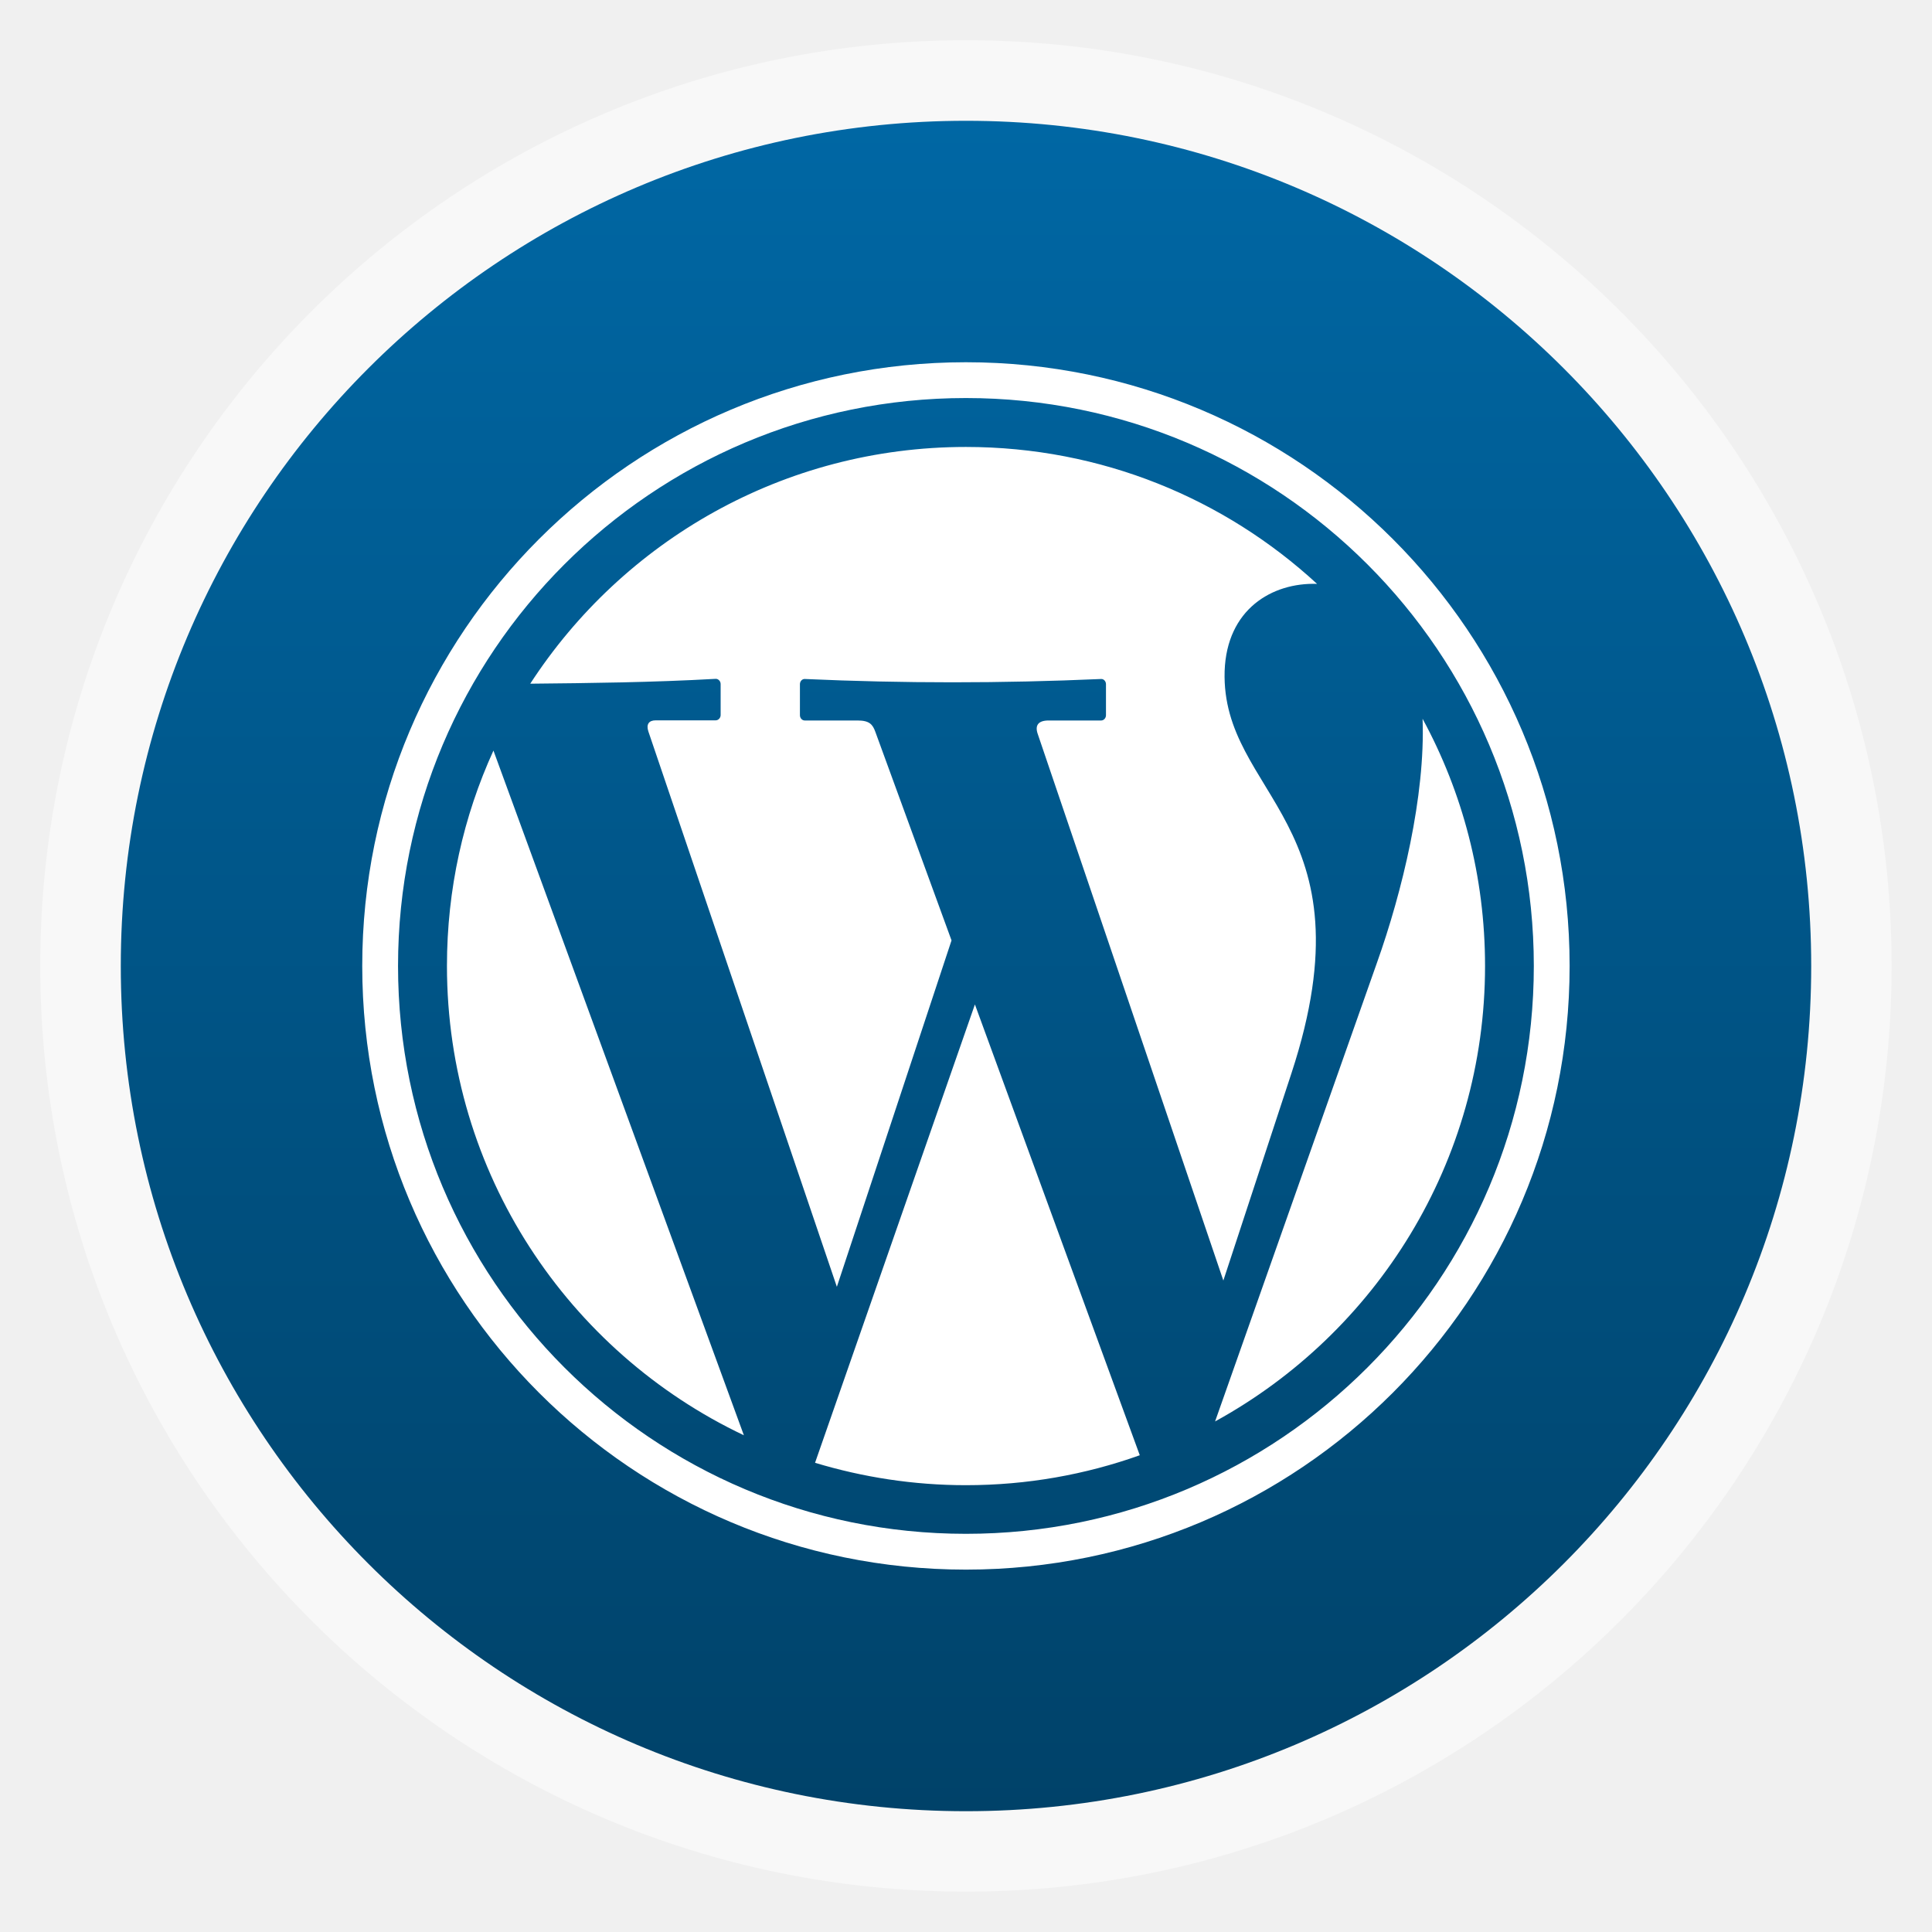
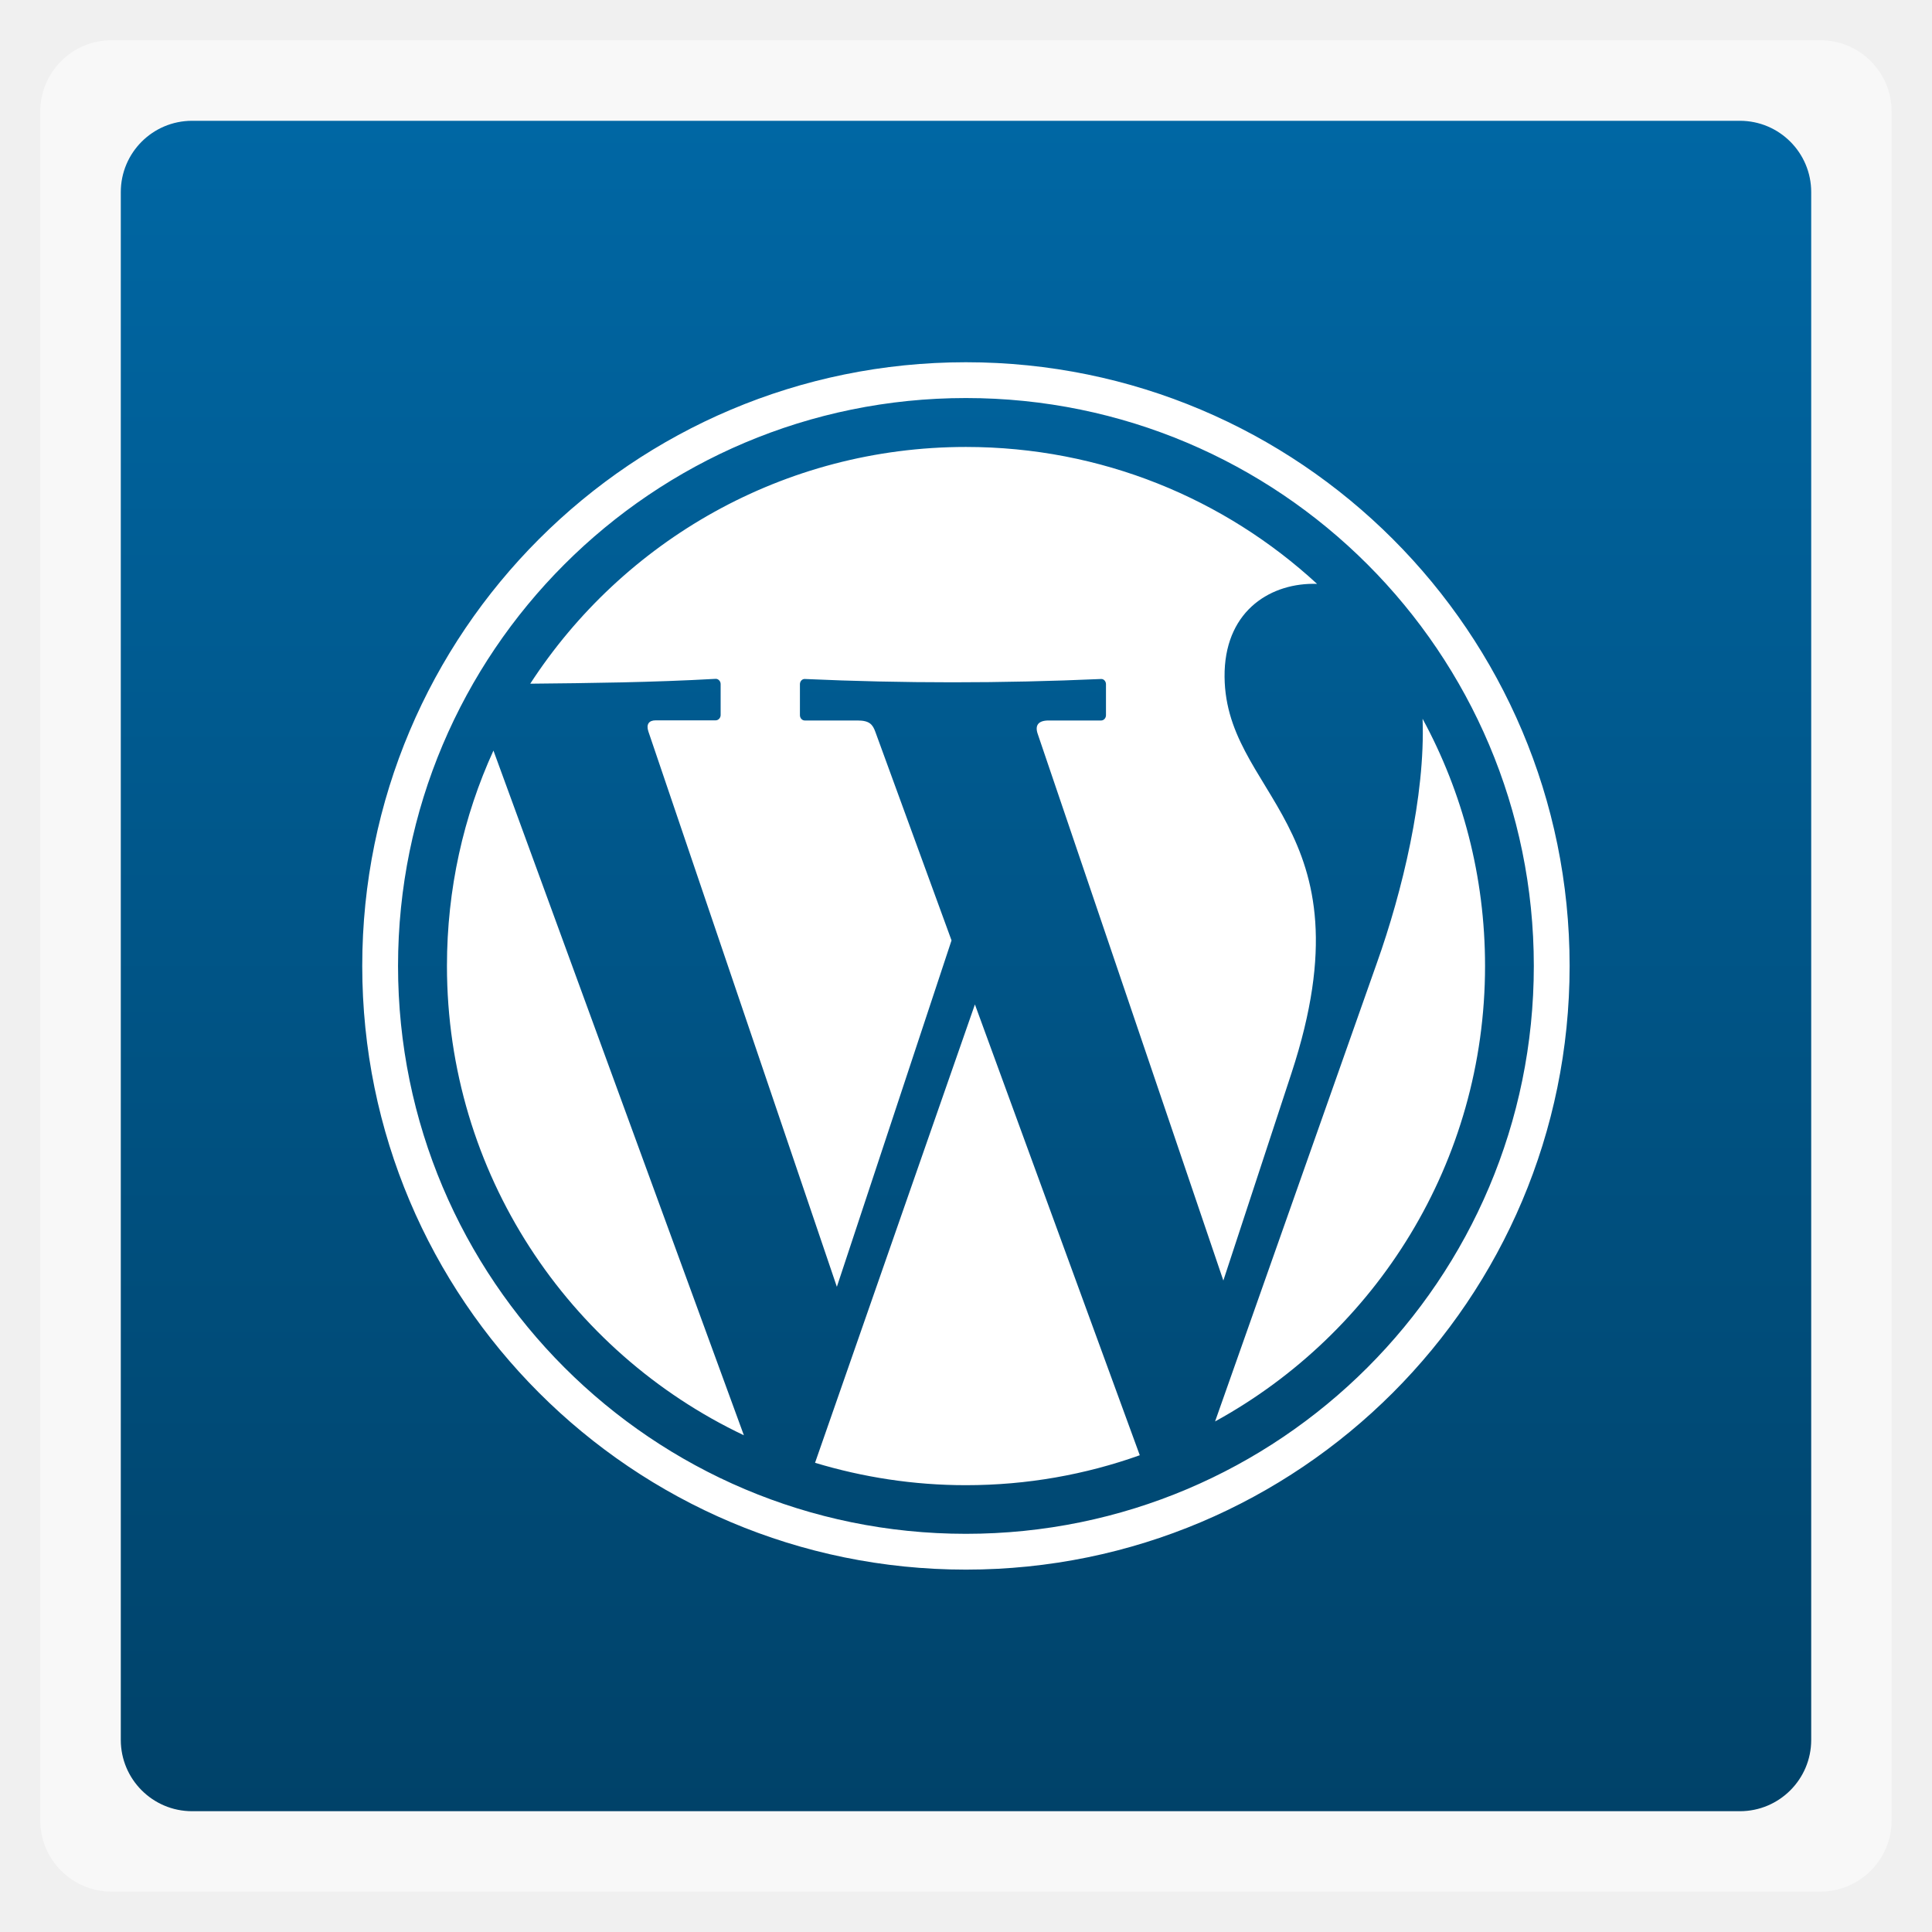
<svg xmlns="http://www.w3.org/2000/svg" xmlns:xlink="http://www.w3.org/1999/xlink" width="48" viewBox="0 0 13.547 13.547" height="48">
  <defs>
    <clipPath>
      <rect width="42" x="307" y="223" rx="9" height="42" transform="rotate(90)" fill="url(#3)" color="#bebebe" />
    </clipPath>
    <clipPath>
      <path d="m 144,76 c -44.183,0 -80,35.817 -80,80 0,44.183 35.817,80 80,80 44.183,0 80,-35.817 80,-80 0,-44.183 -35.817,-80 -80,-80 z m 0,56.607 c 12.624,0 22.857,10.233 22.857,22.857 0,12.624 -10.233,22.857 -22.857,22.857 -12.624,0 -22.857,-10.233 -22.857,-22.857 0,-12.624 10.233,-22.857 22.857,-22.857 z m 0,5.714 c -9.468,0 -17.143,7.675 -17.143,17.143 0,9.468 7.675,17.143 17.143,17.143 9.468,0 17.143,-7.675 17.143,-17.143 0,-9.468 -7.675,-17.143 -17.143,-17.143 z m 0,5.714 c 6.312,0 11.429,5.117 11.429,11.429 0,6.312 -5.117,11.429 -11.429,11.429 -6.312,0 -11.429,-5.117 -11.429,-11.429 0,-6.312 5.117,-11.429 11.429,-11.429 z" />
    </clipPath>
    <clipPath>
      <path d="m 328,238 c -7.732,0 -14,6.268 -14,14 0,7.732 6.268,14 14,14 7.732,0 14,-6.268 14,-14 0,-7.732 -6.268,-14 -14,-14 z m 0,9.906 c 2.209,0 4,1.791 4,4 0,2.209 -1.791,4 -4,4 -2.209,0 -4,-1.791 -4,-4 0,-2.209 1.791,-4 4,-4 z m 0,1 c -1.657,0 -3,1.343 -3,3 0,1.657 1.343,3 3,3 1.657,0 3,-1.343 3,-3 0,-1.657 -1.343,-3 -3,-3 z m 0,1 c 1.105,0 2,0.895 2,2 0,1.105 -0.895,2 -2,2 -1.105,0 -2,-0.895 -2,-2 0,-1.105 0.895,-2 2,-2 z" />
    </clipPath>
    <clipPath>
      <rect width="90" x="307" y="31" rx="18.75" height="90" fill="url(#C)" color="#bebebe" />
    </clipPath>
    <clipPath>
      <path d="m 328,256 15,11 0,-27 -15,0 z" />
    </clipPath>
    <clipPath>
      <rect width="42" x="307" y="223" rx="9" height="42" transform="rotate(90)" fill="url(#B)" color="#bebebe" />
    </clipPath>
    <clipPath>
      <rect width="60" x="306" y="142" rx="12.5" height="60" transform="matrix(0 -1 1 0 0 0)" fill="url(#D)" color="#bebebe" />
    </clipPath>
    <clipPath>
      <rect width="60" x="306" y="142" rx="12.5" height="60" transform="matrix(0 -1 1 0 0 0)" fill="url(#1)" color="#bebebe" />
    </clipPath>
    <clipPath>
      <rect width="22" x="433" y="77" rx="3" height="22" opacity="0.2" fill="#6d6d6d" color="#bebebe" />
    </clipPath>
    <clipPath>
      <rect width="22" x="433" y="77" rx="5" height="22" color="#bebebe" />
    </clipPath>
    <clipPath>
      <rect width="16" x="432" y="116" rx="3" height="16" color="#bebebe" />
    </clipPath>
    <clipPath>
      <rect width="22" x="433" y="77" rx="5" height="22" color="#bebebe" />
    </clipPath>
    <clipPath>
      <rect width="22" x="433" y="77" rx="3" height="22" opacity="0.2" fill="#6d6d6d" color="#bebebe" />
    </clipPath>
    <clipPath>
      <rect width="16" x="432" y="116" rx="2" height="16" opacity="0.2" fill="#6d6d6d" color="#bebebe" />
    </clipPath>
    <clipPath>
      <rect width="240" x="24" y="36" rx="50" height="240" fill="#986767" color="#bebebe" />
    </clipPath>
    <clipPath>
      <rect width="22" x="433" y="77" rx="4" height="22" color="#bebebe" />
    </clipPath>
    <clipPath>
      <rect width="30" x="433" y="29" rx="4" height="30" opacity="0.2" fill="#6d6d6d" color="#bebebe" />
    </clipPath>
    <clipPath>
      <rect width="16" x="432" y="116" rx="2" height="16" opacity="0.2" fill="#6d6d6d" color="#bebebe" />
    </clipPath>
    <clipPath>
      <path d="m 328,238 c -7.732,0 -14,6.268 -14,14 0,7.732 6.268,14 14,14 7.732,0 14,-6.268 14,-14 0,-7.732 -6.268,-14 -14,-14 z m 0,8.75 c 2.899,0 5.25,2.351 5.25,5.25 0,2.899 -2.351,5.25 -5.25,5.25 -2.899,0 -5.25,-2.351 -5.25,-5.25 0,-2.899 2.351,-5.25 5.25,-5.25 z m 0,1.75 c -1.933,0 -3.5,1.567 -3.5,3.5 0,1.933 1.567,3.5 3.5,3.5 1.933,0 3.5,-1.567 3.5,-3.5 0,-1.933 -1.567,-3.5 -3.5,-3.5 z m 0,1.75 c 0.966,0 1.75,0.784 1.75,1.75 0,0.966 -0.784,1.75 -1.75,1.75 -0.966,0 -1.75,-0.784 -1.75,-1.75 0,-0.966 0.784,-1.75 1.75,-1.75 z" />
    </clipPath>
    <clipPath>
      <rect width="30" x="433" y="29" rx="6" height="30" color="#bebebe" />
    </clipPath>
    <clipPath>
      <path d="m 328,242.094 c -7.732,0 -14,6.268 -14,14 0,7.732 6.268,14 14,14 7.732,0 14,-6.268 14,-14 0,-7.732 -6.268,-14 -14,-14 z M 328,252 c 2.209,0 4,1.791 4,4 0,2.209 -1.791,4 -4,4 -2.209,0 -4,-1.791 -4,-4 0,-2.209 1.791,-4 4,-4 z m 0,1 c -1.657,0 -3,1.343 -3,3 0,1.657 1.343,3 3,3 1.657,0 3,-1.343 3,-3 0,-1.657 -1.343,-3 -3,-3 z m 0,1 c 1.105,0 2,0.895 2,2 0,1.105 -0.895,2 -2,2 -1.105,0 -2,-0.895 -2,-2 0,-1.105 0.895,-2 2,-2 z" />
    </clipPath>
    <clipPath>
      <rect width="240" x="24" y="36" rx="50" height="240" fill="#986767" color="#bebebe" />
    </clipPath>
    <clipPath>
      <path d="m 444,88 c -4.418,0 -8,3.582 -8,8 0,4.418 3.582,8 8,8 4.418,0 8,-3.582 8,-8 0,-4.418 -3.582,-8 -8,-8 z m 0,5 c 1.657,0 3,1.343 3,3 0,1.657 -1.343,3 -3,3 -1.657,0 -3,-1.343 -3,-3 0,-1.657 1.343,-3 3,-3 z m 0,1 c -1.105,0 -2,0.895 -2,2 0,1.105 0.895,2 2,2 1.105,0 2,-0.895 2,-2 0,-1.105 -0.895,-2 -2,-2 z m 0,1 c 0.552,0 1,0.448 1,1 0,0.552 -0.448,1 -1,1 -0.552,0 -1,-0.448 -1,-1 0,-0.552 0.448,-1 1,-1 z" />
    </clipPath>
    <clipPath>
      <rect width="30" x="433" y="29" rx="6" height="30" color="#bebebe" />
    </clipPath>
    <clipPath>
      <rect width="22" x="433" y="77" rx="4" height="22" color="#bebebe" />
    </clipPath>
    <clipPath>
      <path d="m 451.388,127.371 c -3.314,0 -6,2.686 -6,6 0,3.314 2.686,6 6,6 3.314,0 6,-2.686 6,-6 0,-3.314 -2.686,-6 -6,-6 z m 0,3 c 1.657,0 3,1.343 3,3 0,1.657 -1.343,3 -3,3 -1.657,0 -3,-1.343 -3,-3 0,-1.657 1.343,-3 3,-3 z m 0,1 c -1.105,0 -2,0.895 -2,2 0,1.105 0.895,2 2,2 1.105,0 2,-0.895 2,-2 0,-1.105 -0.895,-2 -2,-2 z m 0,1 c 0.552,0 1,0.448 1,1 0,0.552 -0.448,1 -1,1 -0.552,0 -1,-0.448 -1,-1 0,-0.552 0.448,-1 1,-1 z" />
    </clipPath>
    <clipPath>
      <path d="m 328,242.094 c -7.732,0 -14,6.268 -14,14 0,7.732 6.268,14 14,14 7.732,0 14,-6.268 14,-14 0,-7.732 -6.268,-14 -14,-14 z m 0,9.906 c 2.209,0 4,1.791 4,4 0,2.209 -1.791,4 -4,4 -2.209,0 -4,-1.791 -4,-4 0,-2.209 1.791,-4 4,-4 z m 0,1 c -1.657,0 -3,1.343 -3,3 0,1.657 1.343,3 3,3 1.657,0 3,-1.343 3,-3 0,-1.657 -1.343,-3 -3,-3 z m 0,1 c 1.105,0 2,0.895 2,2 0,1.105 -0.895,2 -2,2 -1.105,0 -2,-0.895 -2,-2 0,-1.105 0.895,-2 2,-2 z" />
    </clipPath>
    <clipPath>
      <rect width="20" x="434" y="78" rx="4" height="20" color="#bebebe" />
    </clipPath>
    <clipPath>
      <rect width="16" x="432" y="116" rx="3" height="16" color="#bebebe" />
    </clipPath>
    <clipPath>
      <path d="m 451.388,133.371 6.429,4.714 0,-11.571 -6.429,0 z" />
    </clipPath>
    <clipPath>
      <rect width="20" x="434" y="78" rx="4" height="20" color="#bebebe" />
    </clipPath>
    <clipPath>
      <rect width="90" x="307" y="31" rx="18.75" height="90" fill="url(#8)" color="#bebebe" />
    </clipPath>
    <clipPath>
      <rect width="16" x="432" y="116" rx="2" height="16" opacity="0.2" fill="#6d6d6d" color="#bebebe" />
    </clipPath>
    <clipPath>
      <path d="m 440,126 c -3.314,0 -6,2.686 -6,6 0,3.314 2.686,6 6,6 3.314,0 6,-2.686 6,-6 0,-3.314 -2.686,-6 -6,-6 z m 0,3 c 1.657,0 3,1.343 3,3 0,1.657 -1.343,3 -3,3 -1.657,0 -3,-1.343 -3,-3 0,-1.657 1.343,-3 3,-3 z m 0,1 c -1.105,0 -2,0.895 -2,2 0,1.105 0.895,2 2,2 1.105,0 2,-0.895 2,-2 0,-1.105 -0.895,-2 -2,-2 z m 0,1 c 0.552,0 1,0.448 1,1 0,0.552 -0.448,1 -1,1 -0.552,0 -1,-0.448 -1,-1 0,-0.552 0.448,-1 1,-1 z" />
    </clipPath>
    <clipPath>
      <rect width="30" x="433" y="29" rx="4" height="30" opacity="0.2" fill="#6d6d6d" color="#bebebe" />
    </clipPath>
    <clipPath>
      <rect width="16" x="432" y="116" rx="3" height="16" color="#bebebe" />
    </clipPath>
    <clipPath>
      <rect width="240" x="24" y="36" rx="50" height="240" fill="#986767" color="#bebebe" />
    </clipPath>
    <clipPath>
      <rect width="22" x="433" y="77" rx="5" height="22" color="#bebebe" />
    </clipPath>
    <clipPath>
      <rect width="22" x="433" y="77" rx="4" height="22" color="#bebebe" />
    </clipPath>
    <clipPath>
      <rect width="20" x="434" y="78" rx="4" height="20" color="#bebebe" />
    </clipPath>
    <clipPath>
      <rect width="90" x="307" y="31" rx="18.75" height="90" fill="url(#7)" color="#bebebe" />
    </clipPath>
    <clipPath>
      <rect width="30" x="433" y="29" rx="6" height="30" color="#bebebe" />
    </clipPath>
    <clipPath>
      <rect width="22" x="433" y="77" rx="3" height="22" opacity="0.2" fill="#6d6d6d" color="#bebebe" />
    </clipPath>
    <clipPath>
      <rect width="60" x="306" y="142" rx="12.5" height="60" transform="matrix(0 -1 1 0 0 0)" fill="url(#A)" color="#bebebe" />
    </clipPath>
    <clipPath>
      <rect width="42" x="307" y="223" rx="9" height="42" transform="rotate(90)" fill="url(#9)" color="#bebebe" />
    </clipPath>
    <clipPath>
      <rect width="30" x="433" y="29" rx="4" height="30" opacity="0.2" fill="#6d6d6d" color="#bebebe" />
    </clipPath>
    <linearGradient id="0">
      <stop stop-color="#f0f0f0" />
      <stop offset="1" stop-color="#f8f8f8" />
    </linearGradient>
    <linearGradient gradientTransform="matrix(.25 0 0 .25 300 132)" xlink:href="#0" id="1" y1="230" y2="90" gradientUnits="userSpaceOnUse" x2="0" />
    <linearGradient gradientTransform="matrix(1.00004,0,0,1.00004,-7.6809355e-4,-13.54675)" xlink:href="#5" id="2" x1="0.847" x2="12.7" gradientUnits="userSpaceOnUse" />
    <linearGradient gradientTransform="translate(0 4.09376)" xlink:href="#6" y1="273" y2="231" gradientUnits="userSpaceOnUse" x2="0" />
    <linearGradient gradientTransform="translate(11.38843 1.3713)" xlink:href="#6" y1="140" y2="124" gradientUnits="userSpaceOnUse" x2="0" />
    <linearGradient gradientTransform="matrix(5.71429 0 0 5.71429 -1730.286 -1284)" xlink:href="#6" y1="273" y2="231" gradientUnits="userSpaceOnUse" x2="0" />
    <linearGradient gradientTransform="matrix(5.71429 0 0 5.71429 -1730.286 -1284)" xlink:href="#6" y1="273" y2="231" x2="0" gradientUnits="userSpaceOnUse" />
    <linearGradient gradientTransform="matrix(.175 0 0 .175 302.8 216)" xlink:href="#0" id="3" y1="280" y2="40" gradientUnits="userSpaceOnUse" x2="0" />
    <linearGradient xlink:href="#6" y1="107" y2="85" x2="0" gradientUnits="userSpaceOnUse" />
    <linearGradient xlink:href="#6" y1="140" y2="124" x2="0" gradientUnits="userSpaceOnUse" />
    <linearGradient id="4">
      <stop stop-color="#eaba31" />
      <stop offset="1" stop-color="#ff9200" />
    </linearGradient>
    <linearGradient id="5">
      <stop stop-color="#0067a4" />
      <stop offset="1" stop-color="#004269" />
    </linearGradient>
    <linearGradient xlink:href="#6" y1="107" y2="85" x2="0" gradientUnits="userSpaceOnUse" />
    <linearGradient id="6">
      <stop stop-color="#818181" />
      <stop offset="1" stop-color="#c5c5c5" />
    </linearGradient>
    <linearGradient gradientTransform="matrix(.375 0 0 .375 298 16)" id="7" xlink:href="#0" y1="230" y2="90" x2="0" gradientUnits="userSpaceOnUse" />
    <linearGradient gradientTransform="matrix(.375 0 0 .375 298 16)" xlink:href="#0" id="8" y1="230" y2="90" gradientUnits="userSpaceOnUse" x2="0" />
    <linearGradient gradientTransform="matrix(.175 0 0 .175 302.8 216)" id="9" xlink:href="#0" y1="280" y2="40" x2="0" gradientUnits="userSpaceOnUse" />
    <linearGradient xlink:href="#6" y1="140" y2="124" x2="0" gradientUnits="userSpaceOnUse" />
    <linearGradient gradientTransform="translate(11.38843 1.3713)" xlink:href="#6" y1="140" y2="124" x2="0" gradientUnits="userSpaceOnUse" />
    <linearGradient gradientTransform="translate(0 4.09376)" xlink:href="#6" y1="273" y2="231" x2="0" gradientUnits="userSpaceOnUse" />
    <linearGradient xlink:href="#6" y1="140" y2="124" x2="0" gradientUnits="userSpaceOnUse" />
    <linearGradient gradientTransform="translate(11.38843 1.3713)" xlink:href="#6" y1="140" y2="124" gradientUnits="userSpaceOnUse" x2="0" />
    <linearGradient gradientTransform="translate(0 4.09376)" xlink:href="#6" y1="273" y2="231" gradientUnits="userSpaceOnUse" x2="0" />
    <linearGradient gradientTransform="matrix(5.71429 0 0 5.71429 -1730.286 -1284)" xlink:href="#6" y1="273" y2="231" gradientUnits="userSpaceOnUse" x2="0" />
    <linearGradient gradientTransform="matrix(.25 0 0 .25 300 132)" id="A" xlink:href="#0" y1="230" y2="90" x2="0" gradientUnits="userSpaceOnUse" />
    <linearGradient gradientTransform="matrix(.175 0 0 .175 302.8 216)" xlink:href="#0" id="B" y1="280" y2="40" gradientUnits="userSpaceOnUse" x2="0" />
    <linearGradient gradientTransform="matrix(.375 0 0 .375 298 16)" xlink:href="#0" id="C" y1="230" y2="90" gradientUnits="userSpaceOnUse" x2="0" />
    <linearGradient gradientTransform="matrix(.25 0 0 .25 300 132)" xlink:href="#0" id="D" y1="230" y2="90" gradientUnits="userSpaceOnUse" x2="0" />
    <linearGradient xlink:href="#6" y1="107" y2="85" x2="0" gradientUnits="userSpaceOnUse" />
    <radialGradient cx="328" cy="255.42" gradientTransform="matrix(2.85714 0 0 2.85714 -609.1435 -473.6666)" r="7" xlink:href="#4" gradientUnits="userSpaceOnUse" />
    <radialGradient cx="328" cy="255.42" gradientTransform="matrix(2.85714 0 0 2.85714 -609.1435 -473.6666)" r="7" xlink:href="#4" gradientUnits="userSpaceOnUse" />
    <radialGradient cx="328" cy="255.42" gradientTransform="matrix(1.22449 0 0 1.22449 49.7555 -179.343)" r="7" xlink:href="#4" gradientUnits="userSpaceOnUse" />
    <radialGradient cx="328" cy="255.42" gradientTransform="matrix(2.85714 0 0 2.85714 -609.1435 -473.6666)" r="7" xlink:href="#4" gradientUnits="userSpaceOnUse" />
    <radialGradient cx="328" cy="255.42" gradientTransform="matrix(1.22449 0 0 1.22449 49.7555 -179.343)" r="7" xlink:href="#4" gradientUnits="userSpaceOnUse" />
    <radialGradient cx="328" cy="255.42" gradientTransform="matrix(1.22449 0 0 1.22449 49.7555 -179.343)" r="7" xlink:href="#4" gradientUnits="userSpaceOnUse" />
  </defs>
-   <rect width="12.982" x="0.282" y="0.282" rx="6.491" height="12.982" opacity="0.5" fill="#fff" color="#bebebe" stroke-width="0.184" />
-   <rect width="11.853" x="0.847" y="-12.7" rx="5.926" height="11.853" transform="matrix(0,1,-1,0,0,0)" fill="url(#2)" fill-rule="evenodd" color="#000000" />
+   <rect width="12.982" x="0.282" y="0.282" rx="0.5" height="12.982" opacity="0.5" fill="#fff" color="#bebebe" stroke-width="0.184" />
+   <rect width="11.853" x="0.847" y="-12.7" rx="0.5" height="11.853" transform="matrix(0,1,-1,0,0,0)" fill="url(#2)" fill-rule="evenodd" color="#000000" />
  <path d="m 6.773,3.134 c 0.95,0 1.814,0.363 2.462,0.96 C 8.918,4.084 8.602,4.273 8.587,4.706 8.561,5.58 9.633,5.766 9.056,7.524 L 8.578,8.979 7.276,5.145 c -0.02,-0.059 0.004,-0.093 0.077,-0.093 l 0.368,0 c 0.019,0 0.034,-0.017 0.034,-0.037 l 0,-0.218 c 0,-0.019 -0.015,-0.037 -0.034,-0.036 -0.697,0.031 -1.389,0.031 -2.078,0 -0.019,-8.785e-4 -0.034,0.017 -0.034,0.036 l 0,0.218 c 0,0.02 0.015,0.037 0.034,0.037 l 0.37,0 c 0.083,0 0.106,0.027 0.125,0.08 l 0.534,1.462 -0.804,2.429 -1.322,-3.895 c -0.016,-0.049 0.004,-0.077 0.051,-0.077 l 0.421,0 c 0.019,0 0.035,-0.017 0.035,-0.037 l 0,-0.218 c 0,-0.019 -0.016,-0.037 -0.035,-0.036 C 4.576,4.785 4.132,4.79 3.718,4.794 4.367,3.795 5.493,3.134 6.773,3.134 z M 9.975,5.04 c 0.28,0.515 0.438,1.106 0.438,1.733 0,1.377 -0.765,2.575 -1.893,3.194 l 1.135,-3.216 C 9.832,6.254 9.995,5.582 9.975,5.04 z M 7.992,10.204 C 7.611,10.34 7.201,10.414 6.773,10.414 c -0.369,0 -0.723,-0.056 -1.058,-0.157 L 6.836,7.043 z M 5.216,10.064 C 3.985,9.48 3.134,8.226 3.134,6.773 c 0,-0.539 0.116,-1.05 0.326,-1.51 z M 6.773,2.791 c -2.199,0 -3.982,1.783 -3.982,3.982 0,2.199 1.783,3.982 3.982,3.982 2.199,0 3.982,-1.783 3.982,-3.982 0,-2.199 -1.783,-3.982 -3.982,-3.982 z m 0,-0.251 c 2.338,0 4.233,1.895 4.233,4.233 0,2.338 -1.896,4.233 -4.233,4.233 -2.338,0 -4.233,-1.895 -4.233,-4.233 0,-2.338 1.895,-4.233 4.233,-4.233 z" fill="#ffffff" />
</svg>
